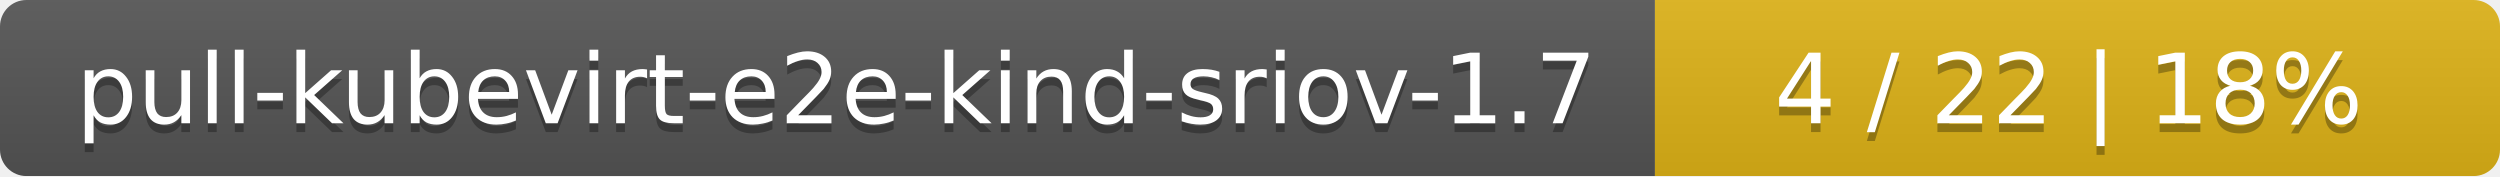
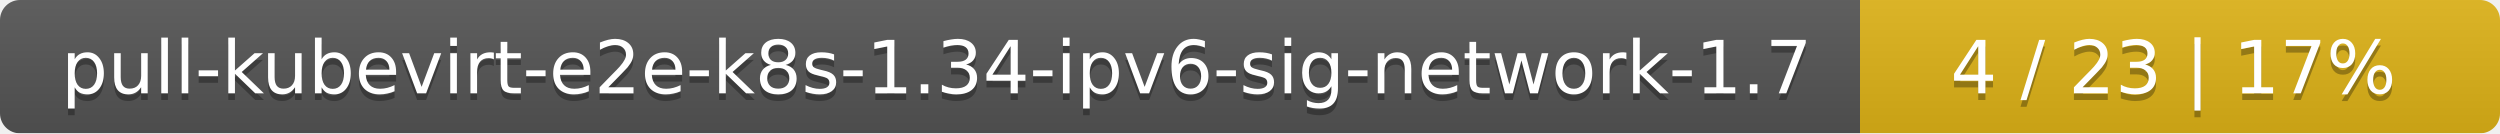
- <svg xmlns="http://www.w3.org/2000/svg" width="284" height="20">
+ <svg xmlns="http://www.w3.org/2000/svg" width="375" height="20">
  <linearGradient id="smooth" x2="0" y2="100%">
    <stop offset="0" stop-color="#bbb" stop-opacity=".1" />
    <stop offset="1" stop-opacity=".1" />
  </linearGradient>
  <mask id="round">
-     <rect width="284" height="20" rx="3" fill="#fff" />
+     <rect width="375" height="20" rx="3" fill="#fff" />
  </mask>
  <g mask="url(#round)">
-     <rect width="188" height="20" fill="#555" />
-     <rect x="188" width="96" height="20" fill="#dfb317" />
-     <rect width="284" height="20" fill="url(#smooth)" />
+     <rect width="279" height="20" fill="#555" />
+     <rect x="279" width="96" height="20" fill="#dfb317" />
+     <rect width="375" height="20" fill="url(#smooth)" />
  </g>
  <g fill="#fff" text-anchor="middle" font-family="DejaVu Sans,Verdana,Geneva,sans-serif" font-size="11">
-     <text x="95" y="15" fill="#010101" fill-opacity=".3">pull-kubevirt-e2e-kind-sriov-1.7</text>
-     <text x="95" y="14">pull-kubevirt-e2e-kind-sriov-1.7</text>
-     <text x="235" y="15" fill="#010101" fill-opacity=".3">4 / 22    |    18%</text>
-     <text x="235" y="14">4 / 22    |    18%</text>
+     <text x="140.5" y="15" fill="#010101" fill-opacity=".3">pull-kubevirt-e2e-k8s-1.34-ipv6-sig-network-1.7</text>
+     <text x="140.5" y="14">pull-kubevirt-e2e-k8s-1.34-ipv6-sig-network-1.7</text>
+     <text x="326" y="15" fill="#010101" fill-opacity=".3">4 / 23    |    17%</text>
+     <text x="326" y="14">4 / 23    |    17%</text>
  </g>
</svg>
